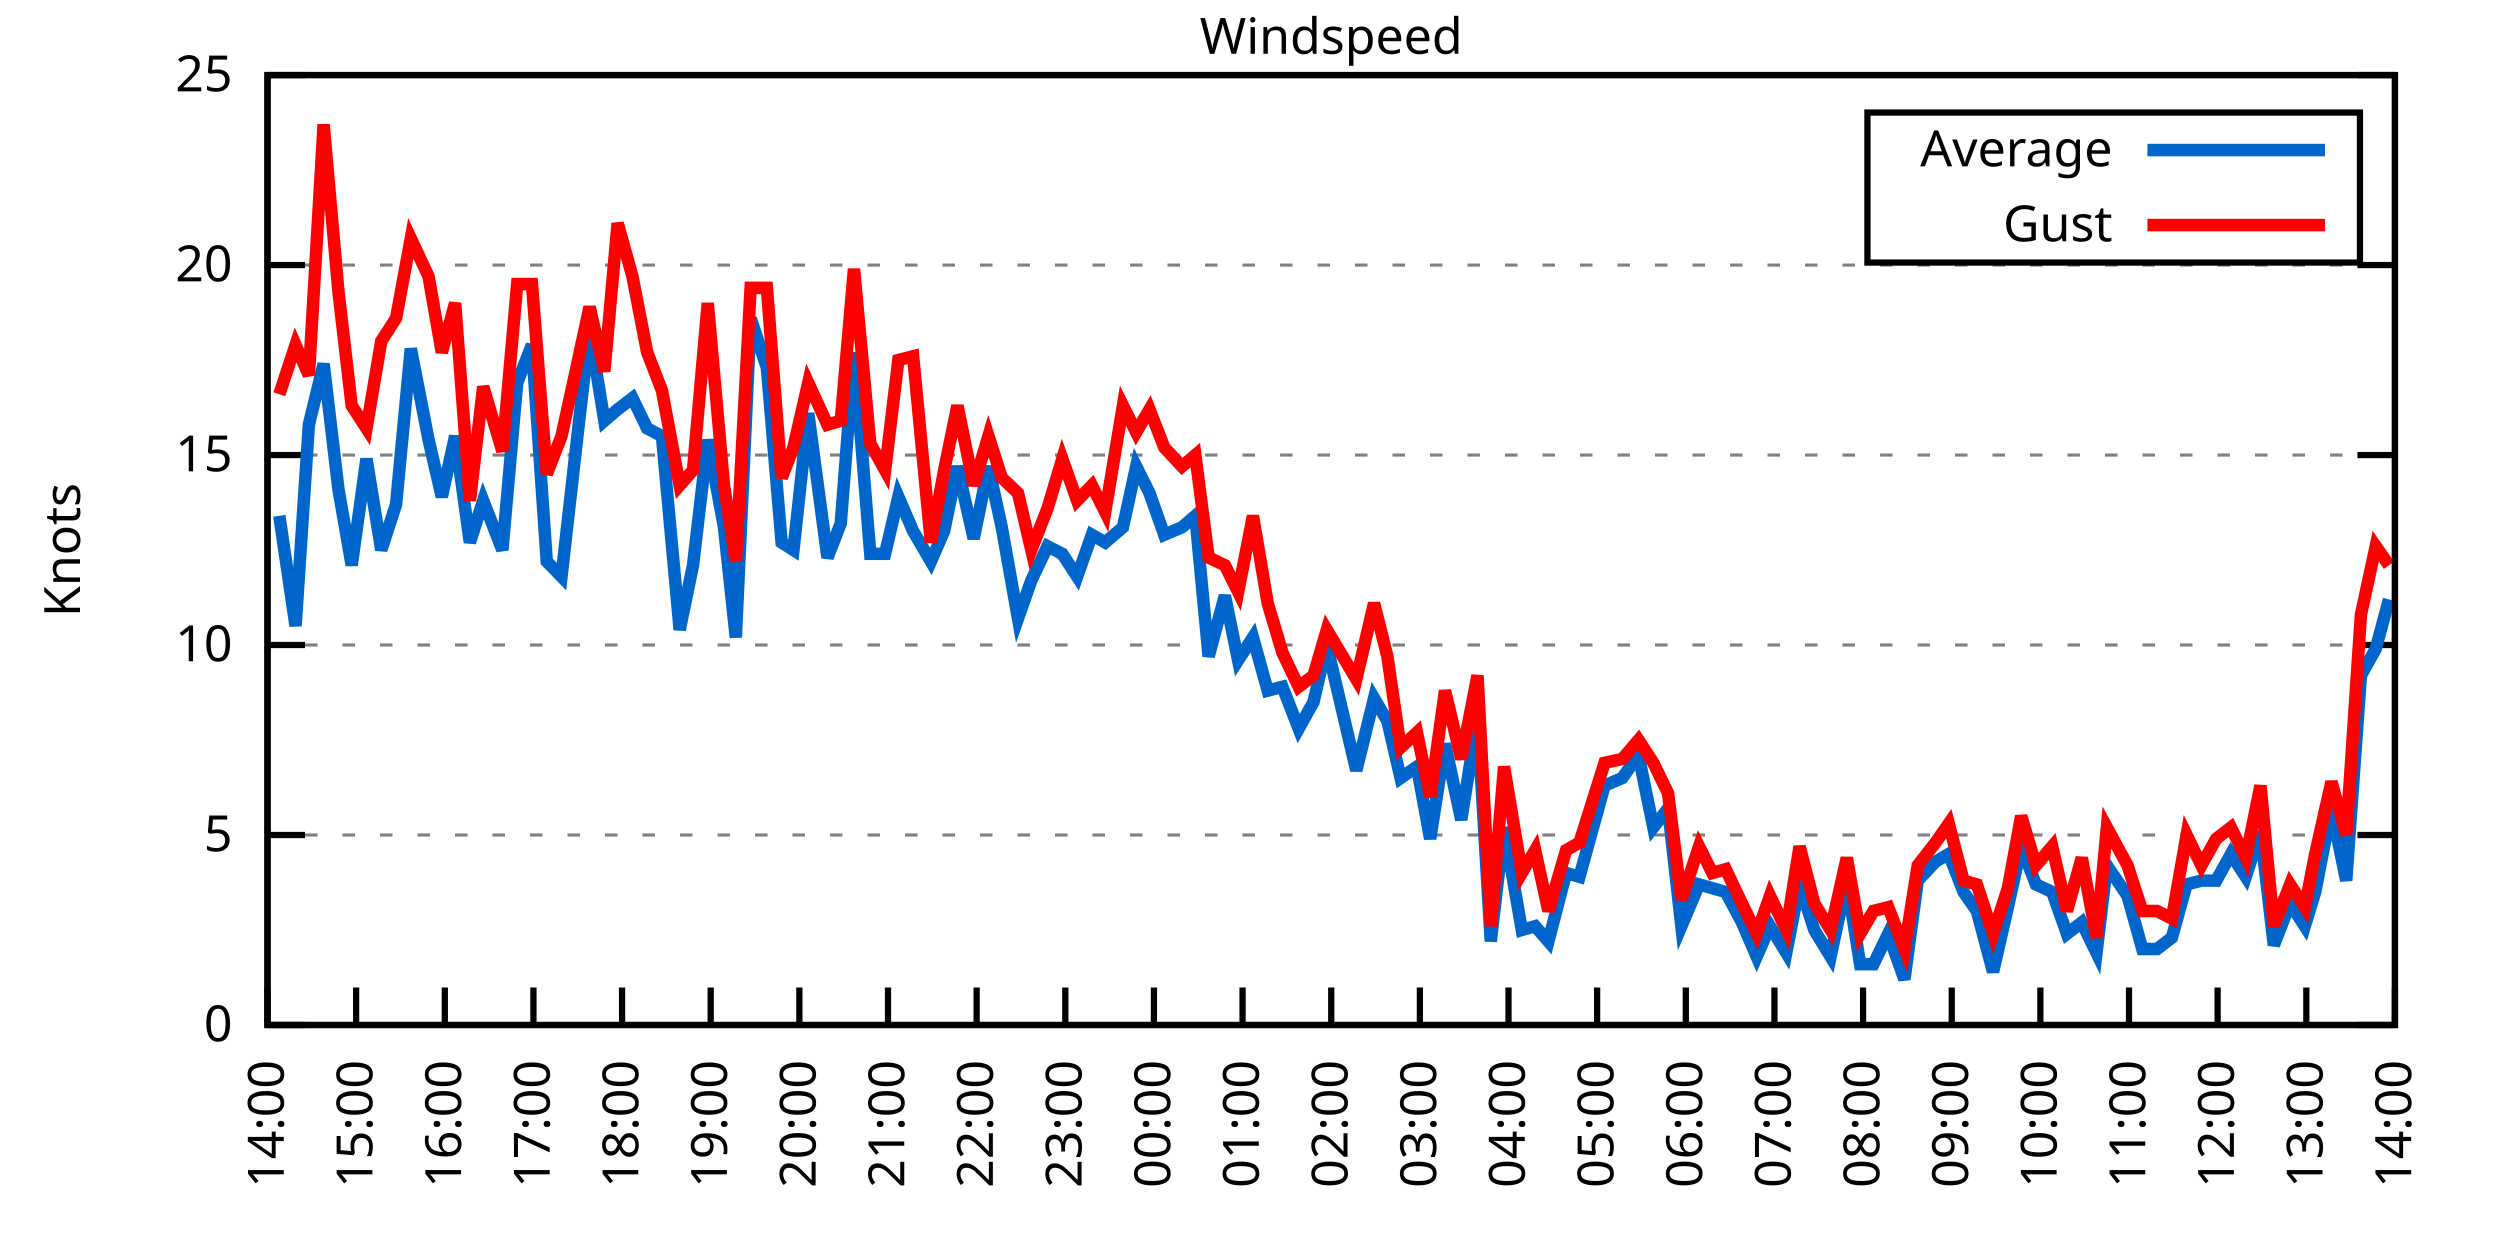
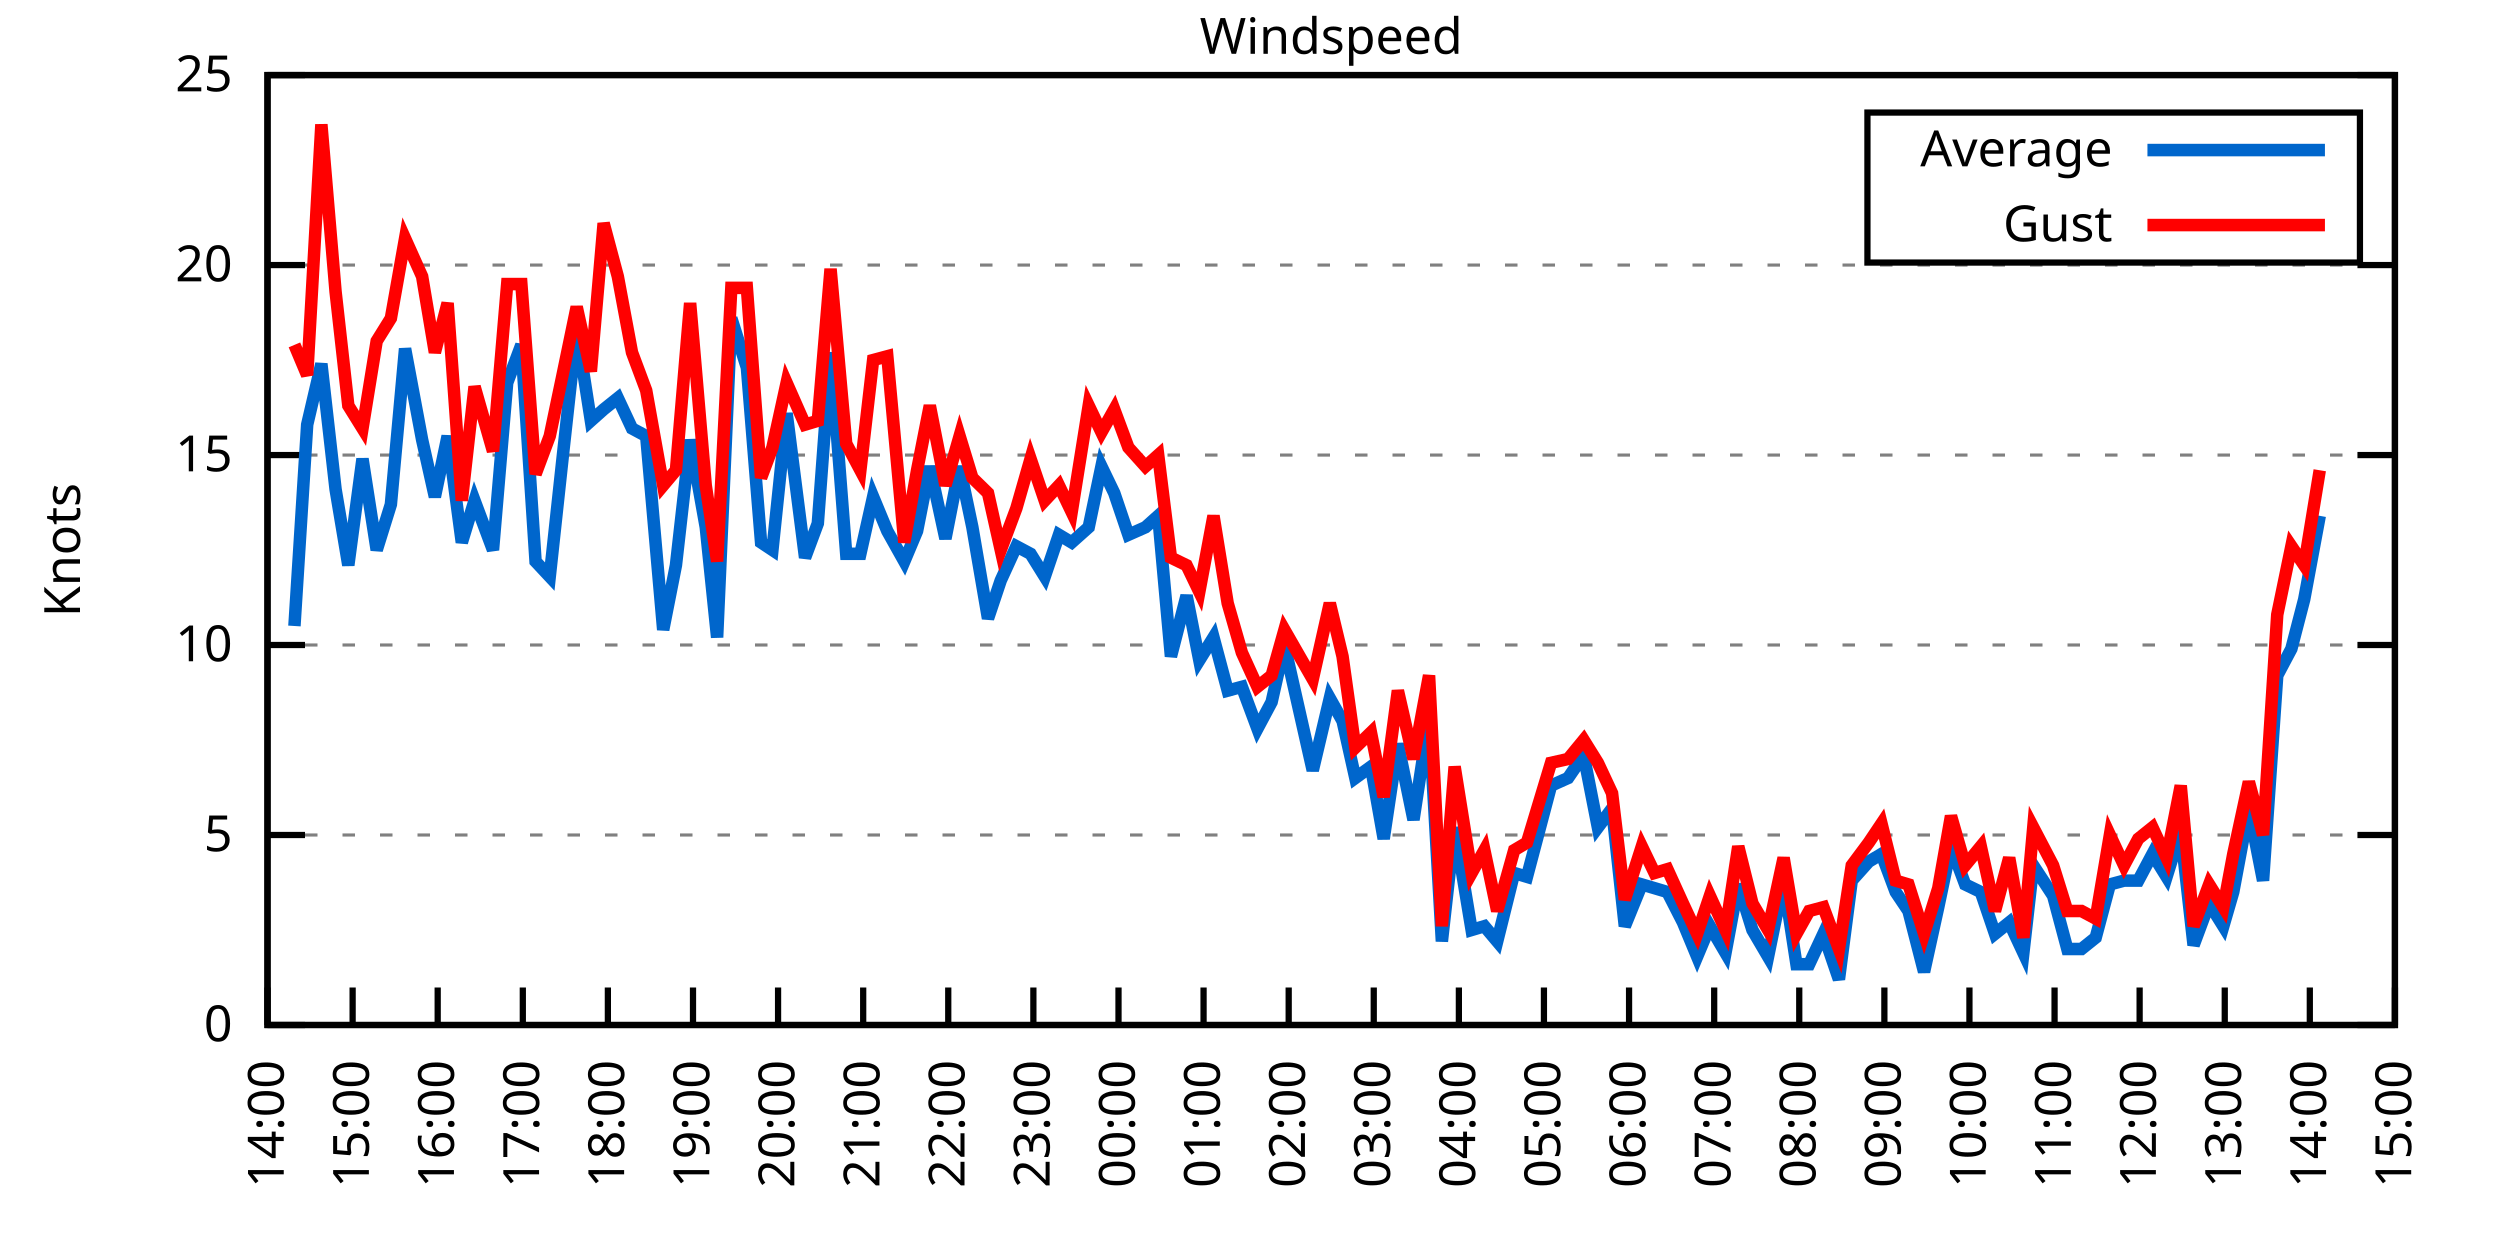
<svg xmlns="http://www.w3.org/2000/svg" xmlns:xlink="http://www.w3.org/1999/xlink" width="400" height="200" viewBox="0 0 400 200">
  <g id="gnuplot_canvas">
    <rect x="0" y="0" width="400" height="200" fill="none" />
    <defs>
      <circle id="gpDot" r="0.5" stroke-width="0.5" stroke="currentColor" />
      <path id="gpPt0" stroke-width="0.333" stroke="currentColor" d="M-1,0 h2 M0,-1 v2" />
      <path id="gpPt1" stroke-width="0.333" stroke="currentColor" d="M-1,-1 L1,1 M1,-1 L-1,1" />
      <path id="gpPt2" stroke-width="0.333" stroke="currentColor" d="M-1,0 L1,0 M0,-1 L0,1 M-1,-1 L1,1 M-1,1 L1,-1" />
      <rect id="gpPt3" stroke-width="0.333" stroke="currentColor" x="-1" y="-1" width="2" height="2" />
      <rect id="gpPt4" stroke-width="0.333" stroke="currentColor" fill="currentColor" x="-1" y="-1" width="2" height="2" />
      <circle id="gpPt5" stroke-width="0.333" stroke="currentColor" cx="0" cy="0" r="1" />
      <use xlink:href="#gpPt5" id="gpPt6" fill="currentColor" stroke="none" />
      <path id="gpPt7" stroke-width="0.333" stroke="currentColor" d="M0,-1.33 L-1.33,0.67 L1.33,0.67 z" />
      <use xlink:href="#gpPt7" id="gpPt8" fill="currentColor" stroke="none" />
      <use xlink:href="#gpPt7" id="gpPt9" stroke="currentColor" transform="rotate(180)" />
      <use xlink:href="#gpPt9" id="gpPt10" fill="currentColor" stroke="none" />
      <use xlink:href="#gpPt3" id="gpPt11" stroke="currentColor" transform="rotate(45)" />
      <use xlink:href="#gpPt11" id="gpPt12" fill="currentColor" stroke="none" />
      <path id="gpPt13" stroke-width="0.333" stroke="currentColor" d="M0,1.330 L1.265,0.411 L0.782,-1.067 L-0.782,-1.076 L-1.265,0.411 z" />
      <use xlink:href="#gpPt13" id="gpPt14" fill="currentColor" stroke="none" />
      <filter id="textbox" filterUnits="objectBoundingBox" x="0" y="0" height="1" width="1">
        <feFlood flood-color="white" flood-opacity="1" result="bgnd" />
        <feComposite in="SourceGraphic" in2="bgnd" operator="atop" />
      </filter>
      <filter id="greybox" filterUnits="objectBoundingBox" x="0" y="0" height="1" width="1">
        <feFlood flood-color="lightgrey" flood-opacity="1" result="grey" />
        <feComposite in="SourceGraphic" in2="grey" operator="atop" />
      </filter>
    </defs>
    <g fill="none" color="white" stroke="currentColor" stroke-width="1.00" stroke-linecap="butt" stroke-linejoin="miter">
</g>
    <g fill="none" color="black" stroke="currentColor" stroke-width="1.00" stroke-linecap="butt" stroke-linejoin="miter">
      <g stroke="none" shape-rendering="crispEdges">
        <polygon fill="rgb(255, 255, 255)" points="42.80,164.00 383.18,164.00 383.18,12.02 42.80,12.02 " />
      </g>
    </g>
    <g fill="none" color="black" stroke="currentColor" stroke-width="1.00" stroke-linecap="butt" stroke-linejoin="miter">
</g>
    <g fill="none" color="black" stroke="black" stroke-width="0.50" stroke-linecap="butt" stroke-linejoin="miter">
</g>
    <g fill="none" color="gray" stroke="currentColor" stroke-width="0.50" stroke-linecap="butt" stroke-linejoin="miter">
      <path stroke="gray" stroke-dasharray="2,4" class="gridline" d="M42.80,164.00 L383.19,164.00  " />
    </g>
    <g fill="none" color="gray" stroke="gray" stroke-width="1.00" stroke-linecap="butt" stroke-linejoin="miter">
</g>
    <g fill="none" color="black" stroke="currentColor" stroke-width="1.00" stroke-linecap="butt" stroke-linejoin="miter">
      <path stroke="black" d="M42.80,164.00 L48.80,164.00 M383.19,164.00 L377.19,164.00  " />
      <g transform="translate(37.20,166.60)" stroke="none" fill="black" font-family="Sans" font-size="8.00" text-anchor="end">
        <text>
          <tspan font-family="Sans"> 0</tspan>
        </text>
      </g>
    </g>
    <g fill="none" color="black" stroke="currentColor" stroke-width="1.00" stroke-linecap="butt" stroke-linejoin="miter">
</g>
    <g fill="none" color="black" stroke="black" stroke-width="0.50" stroke-linecap="butt" stroke-linejoin="miter">
</g>
    <g fill="none" color="gray" stroke="currentColor" stroke-width="0.50" stroke-linecap="butt" stroke-linejoin="miter">
      <path stroke="gray" stroke-dasharray="2,4" class="gridline" d="M42.80,133.60 L383.19,133.60  " />
    </g>
    <g fill="none" color="gray" stroke="gray" stroke-width="1.00" stroke-linecap="butt" stroke-linejoin="miter">
</g>
    <g fill="none" color="black" stroke="currentColor" stroke-width="1.00" stroke-linecap="butt" stroke-linejoin="miter">
      <path stroke="black" d="M42.80,133.60 L48.80,133.60 M383.19,133.60 L377.19,133.60  " />
      <g transform="translate(37.20,136.20)" stroke="none" fill="black" font-family="Sans" font-size="8.00" text-anchor="end">
        <text>
          <tspan font-family="Sans"> 5</tspan>
        </text>
      </g>
    </g>
    <g fill="none" color="black" stroke="currentColor" stroke-width="1.00" stroke-linecap="butt" stroke-linejoin="miter">
</g>
    <g fill="none" color="black" stroke="black" stroke-width="0.50" stroke-linecap="butt" stroke-linejoin="miter">
</g>
    <g fill="none" color="gray" stroke="currentColor" stroke-width="0.50" stroke-linecap="butt" stroke-linejoin="miter">
      <path stroke="gray" stroke-dasharray="2,4" class="gridline" d="M42.80,103.20 L383.19,103.20  " />
    </g>
    <g fill="none" color="gray" stroke="gray" stroke-width="1.00" stroke-linecap="butt" stroke-linejoin="miter">
</g>
    <g fill="none" color="black" stroke="currentColor" stroke-width="1.00" stroke-linecap="butt" stroke-linejoin="miter">
      <path stroke="black" d="M42.80,103.20 L48.80,103.20 M383.19,103.20 L377.19,103.20  " />
      <g transform="translate(37.20,105.80)" stroke="none" fill="black" font-family="Sans" font-size="8.00" text-anchor="end">
        <text>
          <tspan font-family="Sans"> 10</tspan>
        </text>
      </g>
    </g>
    <g fill="none" color="black" stroke="currentColor" stroke-width="1.00" stroke-linecap="butt" stroke-linejoin="miter">
</g>
    <g fill="none" color="black" stroke="black" stroke-width="0.50" stroke-linecap="butt" stroke-linejoin="miter">
</g>
    <g fill="none" color="gray" stroke="currentColor" stroke-width="0.50" stroke-linecap="butt" stroke-linejoin="miter">
      <path stroke="gray" stroke-dasharray="2,4" class="gridline" d="M42.80,72.81 L383.19,72.81  " />
    </g>
    <g fill="none" color="gray" stroke="gray" stroke-width="1.00" stroke-linecap="butt" stroke-linejoin="miter">
</g>
    <g fill="none" color="black" stroke="currentColor" stroke-width="1.00" stroke-linecap="butt" stroke-linejoin="miter">
      <path stroke="black" d="M42.80,72.81 L48.80,72.81 M383.19,72.81 L377.19,72.81  " />
      <g transform="translate(37.20,75.41)" stroke="none" fill="black" font-family="Sans" font-size="8.00" text-anchor="end">
        <text>
          <tspan font-family="Sans"> 15</tspan>
        </text>
      </g>
    </g>
    <g fill="none" color="black" stroke="currentColor" stroke-width="1.00" stroke-linecap="butt" stroke-linejoin="miter">
</g>
    <g fill="none" color="black" stroke="black" stroke-width="0.50" stroke-linecap="butt" stroke-linejoin="miter">
</g>
    <g fill="none" color="gray" stroke="currentColor" stroke-width="0.50" stroke-linecap="butt" stroke-linejoin="miter">
      <path stroke="gray" stroke-dasharray="2,4" class="gridline" d="M42.80,42.41 L383.19,42.41  " />
    </g>
    <g fill="none" color="gray" stroke="gray" stroke-width="1.00" stroke-linecap="butt" stroke-linejoin="miter">
</g>
    <g fill="none" color="black" stroke="currentColor" stroke-width="1.00" stroke-linecap="butt" stroke-linejoin="miter">
      <path stroke="black" d="M42.80,42.41 L48.80,42.41 M383.19,42.41 L377.19,42.41  " />
      <g transform="translate(37.20,45.01)" stroke="none" fill="black" font-family="Sans" font-size="8.00" text-anchor="end">
        <text>
          <tspan font-family="Sans"> 20</tspan>
        </text>
      </g>
    </g>
    <g fill="none" color="black" stroke="currentColor" stroke-width="1.00" stroke-linecap="butt" stroke-linejoin="miter">
</g>
    <g fill="none" color="black" stroke="black" stroke-width="0.50" stroke-linecap="butt" stroke-linejoin="miter">
</g>
    <g fill="none" color="gray" stroke="currentColor" stroke-width="0.50" stroke-linecap="butt" stroke-linejoin="miter">
      <path stroke="gray" stroke-dasharray="2,4" class="gridline" d="M42.80,12.01 L383.19,12.01  " />
    </g>
    <g fill="none" color="gray" stroke="gray" stroke-width="1.00" stroke-linecap="butt" stroke-linejoin="miter">
</g>
    <g fill="none" color="black" stroke="currentColor" stroke-width="1.00" stroke-linecap="butt" stroke-linejoin="miter">
      <path stroke="black" d="M42.80,12.01 L48.80,12.01 M383.19,12.01 L377.19,12.01  " />
      <g transform="translate(37.20,14.61)" stroke="none" fill="black" font-family="Sans" font-size="8.00" text-anchor="end">
        <text>
          <tspan font-family="Sans"> 25</tspan>
        </text>
      </g>
    </g>
    <g fill="none" color="black" stroke="currentColor" stroke-width="1.00" stroke-linecap="butt" stroke-linejoin="miter">
      <path stroke="black" d="M42.80,164.00 L42.80,158.00  " />
      <g transform="translate(45.40,169.60) rotate(270.00)" stroke="none" fill="black" font-family="Sans" font-size="8.00" text-anchor="end">
        <text>
          <tspan font-family="Sans">14:00</tspan>
        </text>
      </g>
    </g>
    <g fill="none" color="black" stroke="currentColor" stroke-width="1.00" stroke-linecap="butt" stroke-linejoin="miter">
-       <path stroke="black" d="M56.98,164.00 L56.98,158.00  " />
-       <g transform="translate(59.58,169.60) rotate(270.00)" stroke="none" fill="black" font-family="Sans" font-size="8.00" text-anchor="end">
+       <path stroke="black" d="M56.42,164.00 L56.42,158.00  " />
+       <g transform="translate(59.02,169.60) rotate(270.00)" stroke="none" fill="black" font-family="Sans" font-size="8.00" text-anchor="end">
        <text>
          <tspan font-family="Sans">15:00</tspan>
        </text>
      </g>
    </g>
    <g fill="none" color="black" stroke="currentColor" stroke-width="1.00" stroke-linecap="butt" stroke-linejoin="miter">
-       <path stroke="black" d="M71.17,164.00 L71.17,158.00  " />
-       <g transform="translate(73.77,169.60) rotate(270.00)" stroke="none" fill="black" font-family="Sans" font-size="8.00" text-anchor="end">
+       <path stroke="black" d="M70.03,164.00 L70.03,158.00  " />
+       <g transform="translate(72.63,169.60) rotate(270.00)" stroke="none" fill="black" font-family="Sans" font-size="8.00" text-anchor="end">
        <text>
          <tspan font-family="Sans">16:00</tspan>
        </text>
      </g>
    </g>
    <g fill="none" color="black" stroke="currentColor" stroke-width="1.00" stroke-linecap="butt" stroke-linejoin="miter">
-       <path stroke="black" d="M85.35,164.00 L85.35,158.00  " />
-       <g transform="translate(87.95,169.60) rotate(270.00)" stroke="none" fill="black" font-family="Sans" font-size="8.00" text-anchor="end">
+       <path stroke="black" d="M83.65,164.00 L83.65,158.00  " />
+       <g transform="translate(86.25,169.60) rotate(270.00)" stroke="none" fill="black" font-family="Sans" font-size="8.00" text-anchor="end">
        <text>
          <tspan font-family="Sans">17:00</tspan>
        </text>
      </g>
    </g>
    <g fill="none" color="black" stroke="currentColor" stroke-width="1.00" stroke-linecap="butt" stroke-linejoin="miter">
-       <path stroke="black" d="M99.53,164.00 L99.53,158.00  " />
-       <g transform="translate(102.13,169.60) rotate(270.00)" stroke="none" fill="black" font-family="Sans" font-size="8.00" text-anchor="end">
+       <path stroke="black" d="M97.26,164.00 L97.26,158.00  " />
+       <g transform="translate(99.86,169.60) rotate(270.00)" stroke="none" fill="black" font-family="Sans" font-size="8.00" text-anchor="end">
        <text>
          <tspan font-family="Sans">18:00</tspan>
        </text>
      </g>
    </g>
    <g fill="none" color="black" stroke="currentColor" stroke-width="1.00" stroke-linecap="butt" stroke-linejoin="miter">
-       <path stroke="black" d="M113.71,164.00 L113.71,158.00  " />
-       <g transform="translate(116.31,169.60) rotate(270.00)" stroke="none" fill="black" font-family="Sans" font-size="8.00" text-anchor="end">
+       <path stroke="black" d="M110.88,164.00 L110.88,158.00  " />
+       <g transform="translate(113.48,169.60) rotate(270.00)" stroke="none" fill="black" font-family="Sans" font-size="8.00" text-anchor="end">
        <text>
          <tspan font-family="Sans">19:00</tspan>
        </text>
      </g>
    </g>
    <g fill="none" color="black" stroke="currentColor" stroke-width="1.00" stroke-linecap="butt" stroke-linejoin="miter">
-       <path stroke="black" d="M127.90,164.00 L127.90,158.00  " />
-       <g transform="translate(130.50,169.60) rotate(270.00)" stroke="none" fill="black" font-family="Sans" font-size="8.00" text-anchor="end">
+       <path stroke="black" d="M124.49,164.00 L124.49,158.00  " />
+       <g transform="translate(127.09,169.60) rotate(270.00)" stroke="none" fill="black" font-family="Sans" font-size="8.00" text-anchor="end">
        <text>
          <tspan font-family="Sans">20:00</tspan>
        </text>
      </g>
    </g>
    <g fill="none" color="black" stroke="currentColor" stroke-width="1.00" stroke-linecap="butt" stroke-linejoin="miter">
-       <path stroke="black" d="M142.08,164.00 L142.08,158.00  " />
-       <g transform="translate(144.68,169.60) rotate(270.00)" stroke="none" fill="black" font-family="Sans" font-size="8.00" text-anchor="end">
+       <path stroke="black" d="M138.11,164.00 L138.11,158.00  " />
+       <g transform="translate(140.71,169.60) rotate(270.00)" stroke="none" fill="black" font-family="Sans" font-size="8.00" text-anchor="end">
        <text>
          <tspan font-family="Sans">21:00</tspan>
        </text>
      </g>
    </g>
    <g fill="none" color="black" stroke="currentColor" stroke-width="1.00" stroke-linecap="butt" stroke-linejoin="miter">
-       <path stroke="black" d="M156.26,164.00 L156.26,158.00  " />
-       <g transform="translate(158.86,169.60) rotate(270.00)" stroke="none" fill="black" font-family="Sans" font-size="8.00" text-anchor="end">
+       <path stroke="black" d="M151.72,164.00 L151.72,158.00  " />
+       <g transform="translate(154.32,169.60) rotate(270.00)" stroke="none" fill="black" font-family="Sans" font-size="8.00" text-anchor="end">
        <text>
          <tspan font-family="Sans">22:00</tspan>
        </text>
      </g>
    </g>
    <g fill="none" color="black" stroke="currentColor" stroke-width="1.00" stroke-linecap="butt" stroke-linejoin="miter">
-       <path stroke="black" d="M170.45,164.00 L170.45,158.00  " />
-       <g transform="translate(173.05,169.60) rotate(270.00)" stroke="none" fill="black" font-family="Sans" font-size="8.00" text-anchor="end">
+       <path stroke="black" d="M165.34,164.00 L165.34,158.00  " />
+       <g transform="translate(167.94,169.60) rotate(270.00)" stroke="none" fill="black" font-family="Sans" font-size="8.00" text-anchor="end">
        <text>
          <tspan font-family="Sans">23:00</tspan>
        </text>
      </g>
    </g>
    <g fill="none" color="black" stroke="currentColor" stroke-width="1.00" stroke-linecap="butt" stroke-linejoin="miter">
-       <path stroke="black" d="M184.63,164.00 L184.63,158.00  " />
-       <g transform="translate(187.23,169.60) rotate(270.00)" stroke="none" fill="black" font-family="Sans" font-size="8.00" text-anchor="end">
+       <path stroke="black" d="M178.96,164.00 L178.96,158.00  " />
+       <g transform="translate(181.56,169.60) rotate(270.00)" stroke="none" fill="black" font-family="Sans" font-size="8.00" text-anchor="end">
        <text>
          <tspan font-family="Sans">00:00</tspan>
        </text>
      </g>
    </g>
    <g fill="none" color="black" stroke="currentColor" stroke-width="1.00" stroke-linecap="butt" stroke-linejoin="miter">
-       <path stroke="black" d="M198.81,164.00 L198.81,158.00  " />
-       <g transform="translate(201.41,169.60) rotate(270.00)" stroke="none" fill="black" font-family="Sans" font-size="8.00" text-anchor="end">
+       <path stroke="black" d="M192.57,164.00 L192.57,158.00  " />
+       <g transform="translate(195.17,169.60) rotate(270.00)" stroke="none" fill="black" font-family="Sans" font-size="8.00" text-anchor="end">
        <text>
          <tspan font-family="Sans">01:00</tspan>
        </text>
      </g>
    </g>
    <g fill="none" color="black" stroke="currentColor" stroke-width="1.00" stroke-linecap="butt" stroke-linejoin="miter">
-       <path stroke="black" d="M213.00,164.00 L213.00,158.00  " />
-       <g transform="translate(215.60,169.60) rotate(270.00)" stroke="none" fill="black" font-family="Sans" font-size="8.00" text-anchor="end">
+       <path stroke="black" d="M206.19,164.00 L206.19,158.00  " />
+       <g transform="translate(208.79,169.60) rotate(270.00)" stroke="none" fill="black" font-family="Sans" font-size="8.00" text-anchor="end">
        <text>
          <tspan font-family="Sans">02:00</tspan>
        </text>
      </g>
    </g>
    <g fill="none" color="black" stroke="currentColor" stroke-width="1.00" stroke-linecap="butt" stroke-linejoin="miter">
-       <path stroke="black" d="M227.18,164.00 L227.18,158.00  " />
-       <g transform="translate(229.78,169.60) rotate(270.00)" stroke="none" fill="black" font-family="Sans" font-size="8.00" text-anchor="end">
+       <path stroke="black" d="M219.80,164.00 L219.80,158.00  " />
+       <g transform="translate(222.40,169.60) rotate(270.00)" stroke="none" fill="black" font-family="Sans" font-size="8.00" text-anchor="end">
        <text>
          <tspan font-family="Sans">03:00</tspan>
        </text>
      </g>
    </g>
    <g fill="none" color="black" stroke="currentColor" stroke-width="1.00" stroke-linecap="butt" stroke-linejoin="miter">
-       <path stroke="black" d="M241.36,164.00 L241.36,158.00  " />
-       <g transform="translate(243.96,169.60) rotate(270.00)" stroke="none" fill="black" font-family="Sans" font-size="8.00" text-anchor="end">
+       <path stroke="black" d="M233.42,164.00 L233.42,158.00  " />
+       <g transform="translate(236.02,169.60) rotate(270.00)" stroke="none" fill="black" font-family="Sans" font-size="8.00" text-anchor="end">
        <text>
          <tspan font-family="Sans">04:00</tspan>
        </text>
      </g>
    </g>
    <g fill="none" color="black" stroke="currentColor" stroke-width="1.00" stroke-linecap="butt" stroke-linejoin="miter">
-       <path stroke="black" d="M255.54,164.00 L255.54,158.00  " />
-       <g transform="translate(258.14,169.60) rotate(270.00)" stroke="none" fill="black" font-family="Sans" font-size="8.00" text-anchor="end">
+       <path stroke="black" d="M247.03,164.00 L247.03,158.00  " />
+       <g transform="translate(249.63,169.60) rotate(270.00)" stroke="none" fill="black" font-family="Sans" font-size="8.00" text-anchor="end">
        <text>
          <tspan font-family="Sans">05:00</tspan>
        </text>
      </g>
    </g>
    <g fill="none" color="black" stroke="currentColor" stroke-width="1.00" stroke-linecap="butt" stroke-linejoin="miter">
-       <path stroke="black" d="M269.73,164.00 L269.73,158.00  " />
-       <g transform="translate(272.33,169.60) rotate(270.00)" stroke="none" fill="black" font-family="Sans" font-size="8.00" text-anchor="end">
+       <path stroke="black" d="M260.65,164.00 L260.65,158.00  " />
+       <g transform="translate(263.25,169.60) rotate(270.00)" stroke="none" fill="black" font-family="Sans" font-size="8.00" text-anchor="end">
        <text>
          <tspan font-family="Sans">06:00</tspan>
        </text>
      </g>
    </g>
    <g fill="none" color="black" stroke="currentColor" stroke-width="1.00" stroke-linecap="butt" stroke-linejoin="miter">
-       <path stroke="black" d="M283.91,164.00 L283.91,158.00  " />
-       <g transform="translate(286.51,169.60) rotate(270.00)" stroke="none" fill="black" font-family="Sans" font-size="8.00" text-anchor="end">
+       <path stroke="black" d="M274.27,164.00 L274.27,158.00  " />
+       <g transform="translate(276.87,169.60) rotate(270.00)" stroke="none" fill="black" font-family="Sans" font-size="8.00" text-anchor="end">
        <text>
          <tspan font-family="Sans">07:00</tspan>
        </text>
      </g>
    </g>
    <g fill="none" color="black" stroke="currentColor" stroke-width="1.00" stroke-linecap="butt" stroke-linejoin="miter">
-       <path stroke="black" d="M298.09,164.00 L298.09,158.00  " />
-       <g transform="translate(300.69,169.60) rotate(270.00)" stroke="none" fill="black" font-family="Sans" font-size="8.00" text-anchor="end">
+       <path stroke="black" d="M287.88,164.00 L287.88,158.00  " />
+       <g transform="translate(290.48,169.60) rotate(270.00)" stroke="none" fill="black" font-family="Sans" font-size="8.00" text-anchor="end">
        <text>
          <tspan font-family="Sans">08:00</tspan>
        </text>
      </g>
    </g>
    <g fill="none" color="black" stroke="currentColor" stroke-width="1.00" stroke-linecap="butt" stroke-linejoin="miter">
-       <path stroke="black" d="M312.28,164.00 L312.28,158.00  " />
-       <g transform="translate(314.88,169.60) rotate(270.00)" stroke="none" fill="black" font-family="Sans" font-size="8.00" text-anchor="end">
+       <path stroke="black" d="M301.50,164.00 L301.50,158.00  " />
+       <g transform="translate(304.10,169.60) rotate(270.00)" stroke="none" fill="black" font-family="Sans" font-size="8.00" text-anchor="end">
        <text>
          <tspan font-family="Sans">09:00</tspan>
        </text>
      </g>
    </g>
    <g fill="none" color="black" stroke="currentColor" stroke-width="1.00" stroke-linecap="butt" stroke-linejoin="miter">
-       <path stroke="black" d="M326.46,164.00 L326.46,158.00  " />
-       <g transform="translate(329.06,169.60) rotate(270.00)" stroke="none" fill="black" font-family="Sans" font-size="8.00" text-anchor="end">
+       <path stroke="black" d="M315.11,164.00 L315.11,158.00  " />
+       <g transform="translate(317.71,169.60) rotate(270.00)" stroke="none" fill="black" font-family="Sans" font-size="8.00" text-anchor="end">
        <text>
          <tspan font-family="Sans">10:00</tspan>
        </text>
      </g>
    </g>
    <g fill="none" color="black" stroke="currentColor" stroke-width="1.00" stroke-linecap="butt" stroke-linejoin="miter">
-       <path stroke="black" d="M340.64,164.00 L340.64,158.00  " />
-       <g transform="translate(343.24,169.60) rotate(270.00)" stroke="none" fill="black" font-family="Sans" font-size="8.00" text-anchor="end">
+       <path stroke="black" d="M328.73,164.00 L328.73,158.00  " />
+       <g transform="translate(331.33,169.60) rotate(270.00)" stroke="none" fill="black" font-family="Sans" font-size="8.00" text-anchor="end">
        <text>
          <tspan font-family="Sans">11:00</tspan>
        </text>
      </g>
    </g>
    <g fill="none" color="black" stroke="currentColor" stroke-width="1.00" stroke-linecap="butt" stroke-linejoin="miter">
-       <path stroke="black" d="M354.82,164.00 L354.82,158.00  " />
-       <g transform="translate(357.42,169.60) rotate(270.00)" stroke="none" fill="black" font-family="Sans" font-size="8.00" text-anchor="end">
+       <path stroke="black" d="M342.34,164.00 L342.34,158.00  " />
+       <g transform="translate(344.94,169.60) rotate(270.00)" stroke="none" fill="black" font-family="Sans" font-size="8.00" text-anchor="end">
        <text>
          <tspan font-family="Sans">12:00</tspan>
        </text>
      </g>
    </g>
    <g fill="none" color="black" stroke="currentColor" stroke-width="1.00" stroke-linecap="butt" stroke-linejoin="miter">
-       <path stroke="black" d="M369.01,164.00 L369.01,158.00  " />
-       <g transform="translate(371.61,169.60) rotate(270.00)" stroke="none" fill="black" font-family="Sans" font-size="8.00" text-anchor="end">
+       <path stroke="black" d="M355.96,164.00 L355.96,158.00  " />
+       <g transform="translate(358.56,169.60) rotate(270.00)" stroke="none" fill="black" font-family="Sans" font-size="8.00" text-anchor="end">
        <text>
          <tspan font-family="Sans">13:00</tspan>
+         </text>
+       </g>
+     </g>
+     <g fill="none" color="black" stroke="currentColor" stroke-width="1.00" stroke-linecap="butt" stroke-linejoin="miter">
+       <path stroke="black" d="M369.57,164.00 L369.57,158.00  " />
+       <g transform="translate(372.17,169.60) rotate(270.00)" stroke="none" fill="black" font-family="Sans" font-size="8.00" text-anchor="end">
+         <text>
+           <tspan font-family="Sans">14:00</tspan>
        </text>
      </g>
    </g>
    <g fill="none" color="black" stroke="currentColor" stroke-width="1.00" stroke-linecap="butt" stroke-linejoin="miter">
      <path stroke="black" d="M383.19,164.00 L383.19,158.00  " />
      <g transform="translate(385.79,169.60) rotate(270.00)" stroke="none" fill="black" font-family="Sans" font-size="8.00" text-anchor="end">
        <text>
-           <tspan font-family="Sans">14:00</tspan>
+           <tspan font-family="Sans">15:00</tspan>
        </text>
      </g>
    </g>
    <g fill="none" color="black" stroke="currentColor" stroke-width="1.00" stroke-linecap="butt" stroke-linejoin="miter">
</g>
    <g fill="none" color="black" stroke="currentColor" stroke-width="1.00" stroke-linecap="butt" stroke-linejoin="miter">
      <path stroke="black" d="M42.80,12.01 L42.80,164.00 L383.19,164.00 L383.19,12.01 L42.80,12.01 Z  " />
    </g>
    <g fill="none" color="black" stroke="currentColor" stroke-width="1.00" stroke-linecap="butt" stroke-linejoin="miter">
</g>
    <g fill="none" color="black" stroke="currentColor" stroke-width="1.00" stroke-linecap="butt" stroke-linejoin="miter">
      <path stroke="black" d="M298.79,42.01 L298.79,18.01 L377.59,18.01 L377.59,42.01 L298.79,42.01 Z  " />
    </g>
    <g id="Windspeed_plot_1">
      <g fill="none" color="white" stroke="black" stroke-width="2.00" stroke-linecap="butt" stroke-linejoin="miter">
</g>
      <g fill="none" color="black" stroke="currentColor" stroke-width="2.00" stroke-linecap="butt" stroke-linejoin="miter">
        <g transform="translate(337.99,26.61)" stroke="none" fill="black" font-family="Sans" font-size="8.00" text-anchor="end">
          <text>
            <tspan font-family="Sans">Average</tspan>
          </text>
        </g>
      </g>
      <g fill="none" color="black" stroke="currentColor" stroke-width="2.00" stroke-linecap="butt" stroke-linejoin="miter">
-         <path stroke="rgb(  0, 102, 204)" d="M343.59,24.01 L371.99,24.01 M44.69,82.53 L47.29,100.16 L49.42,67.94 L51.78,58.21 L54.15,78.28 L56.27,90.44   L58.64,73.41 L61.00,88.00 L63.37,80.71 L65.73,55.78 L68.57,70.37 L70.69,79.49 L72.82,69.77 L75.18,86.79   L77.31,80.10 L80.38,88.00 L82.75,61.25 L85.11,55.18 L87.48,89.83 L89.84,92.26 L91.97,73.41 L94.33,52.74   L96.70,67.33 L98.82,65.51 L101.19,63.69 L103.55,68.55 L105.91,69.77 L108.75,100.77 L110.88,90.44 L113.24,70.37   L115.84,84.36 L117.73,101.99 L120.10,50.92 L122.70,58.82 L125.06,86.79 L126.95,88.00 L129.32,66.12 L132.39,89.22   L134.52,83.75 L136.64,56.39 L139.24,88.61 L141.61,88.61 L143.74,79.49 L146.10,84.97 L148.94,89.83 L151.06,84.97   L153.19,74.63 L155.79,86.18 L158.15,74.63 L160.28,84.36 L162.88,98.95 L165.01,92.87 L167.61,87.40 L169.97,88.61   L172.34,92.26 L174.70,85.57 L176.83,86.79 L179.67,84.36 L181.79,74.63 L183.92,78.89 L186.28,85.57 L189.12,84.36   L191.25,82.53 L193.38,105.03 L195.98,95.30 L198.10,105.64 L200.47,101.99 L202.83,110.50 L205.19,109.89 L207.79,116.58   L210.16,112.32 L212.29,103.20 L217.01,123.27 L219.85,111.72 L221.98,115.36 L224.10,124.48 L226.71,122.66 L228.83,134.21   L231.20,119.01 L233.80,131.17 L236.40,114.76 L238.52,150.62 L240.65,132.39 L243.49,148.80 L245.62,148.19 L247.74,150.62   L250.58,139.68 L252.71,140.29 L256.73,125.70 L259.56,124.48 L262.16,120.83 L264.53,132.39 L266.89,129.35 L269.02,148.19   L271.85,141.51 L273.98,142.11 L276.11,142.72 L278.71,147.59 L281.07,153.06 L283.20,148.19 L285.80,152.45 L287.93,141.51   L290.29,148.80 L292.89,153.06 L295.49,140.90 L297.62,154.27 L299.75,154.27 L302.11,149.41 L304.71,156.70 L306.84,140.90   L309.68,137.86 L311.80,136.64 L314.17,142.72 L316.29,145.76 L318.89,155.49 L321.26,145.15 L323.39,135.43 L325.75,141.51   L328.35,142.72 L330.71,149.41 L333.08,147.59 L335.44,152.45 L337.10,138.47 L340.40,143.33 L342.77,151.84 L345.13,151.84   L347.50,150.02 L349.86,141.51 L352.22,140.90 L354.59,140.90 L356.95,136.64 L359.32,140.29 L361.68,132.99 L363.81,151.23   L366.41,144.55 L368.77,148.19 L370.43,142.72 L373.03,129.35 L375.39,140.90 L377.75,108.07 L380.12,103.81 L382.24,95.91    " />
+         <path stroke="rgb(  0, 102, 204)" d="M343.59,24.01 L371.99,24.01 M47.11,100.16 L49.15,67.94 L51.42,58.21 L53.69,78.28 L55.73,90.44 L58.00,73.41   L60.27,88.00 L62.54,80.71 L64.81,55.78 L67.54,70.37 L69.58,79.49 L71.62,69.77 L73.89,86.79 L75.93,80.10   L78.88,88.00 L81.15,61.25 L83.42,55.18 L85.69,89.83 L87.96,92.26 L90.00,73.41 L92.27,52.74 L94.54,67.33   L96.58,65.51 L98.85,63.69 L101.12,68.55 L103.39,69.77 L106.11,100.77 L108.15,90.44 L110.42,70.37 L112.92,84.36   L114.74,101.99 L117.01,50.92 L119.50,58.82 L121.77,86.79 L123.59,88.00 L125.86,66.12 L128.81,89.22 L130.85,83.75   L132.89,56.39 L135.39,88.61 L137.66,88.61 L139.70,79.49 L141.97,84.97 L144.69,89.83 L146.73,84.97 L148.77,74.63   L151.27,86.18 L153.54,74.63 L155.58,84.36 L158.08,98.95 L160.12,92.87 L162.62,87.40 L164.89,88.61 L167.16,92.26   L169.43,85.57 L171.47,86.79 L174.19,84.36 L176.23,74.63 L178.28,78.89 L180.54,85.57 L183.27,84.36 L185.31,82.53   L187.35,105.03 L189.85,95.30 L191.89,105.64 L194.16,101.99 L196.43,110.50 L198.70,109.89 L201.19,116.58 L203.46,112.32   L205.51,103.20 L210.04,123.27 L212.77,111.72 L214.81,115.36 L216.85,124.48 L219.35,122.66 L221.39,134.21 L223.66,119.01   L226.16,131.17 L228.65,114.76 L230.70,150.62 L232.74,132.39 L235.46,148.80 L237.50,148.19 L239.55,150.62 L242.27,139.68   L244.31,140.29 L248.17,125.70 L250.89,124.48 L253.39,120.83 L255.66,132.39 L257.93,129.35 L259.97,148.19 L262.69,141.51   L264.73,142.11 L266.78,142.72 L269.27,147.59 L271.54,153.06 L273.58,148.19 L276.08,152.45 L278.12,141.51 L280.39,148.80   L282.89,153.06 L285.38,140.90 L287.43,154.27 L289.47,154.27 L291.74,149.41 L294.23,156.70 L296.28,140.90 L299.00,137.86   L301.04,136.64 L303.31,142.72 L305.35,145.76 L307.85,155.49 L310.12,145.15 L312.16,135.43 L314.43,141.51 L316.93,142.72   L319.20,149.41 L321.47,147.59 L323.74,152.45 L325.32,138.47 L328.50,143.33 L330.77,151.84 L333.04,151.84 L335.31,150.02   L337.58,141.51 L339.85,140.90 L342.12,140.90 L344.39,136.64 L346.65,140.29 L348.92,132.99 L350.97,151.23 L353.46,144.55   L355.73,148.19 L357.32,142.72 L359.82,129.35 L362.09,140.90 L364.36,108.07 L366.62,103.81 L368.67,95.91 L371.16,82.53    " />
      </g>
    </g>
    <g id="Windspeed_plot_2">
      <g fill="none" color="black" stroke="currentColor" stroke-width="2.00" stroke-linecap="butt" stroke-linejoin="miter">
        <g transform="translate(337.99,38.61)" stroke="none" fill="black" font-family="Sans" font-size="8.00" text-anchor="end">
          <text>
            <tspan font-family="Sans">Gust</tspan>
          </text>
        </g>
      </g>
      <g fill="none" color="black" stroke="currentColor" stroke-width="2.00" stroke-linecap="butt" stroke-linejoin="miter">
-         <path stroke="rgb(255,   0,   0)" d="M343.59,36.01 L371.99,36.01 M44.69,63.08 L47.29,55.18 L49.42,60.04 L51.78,19.91 L54.15,46.66 L56.27,64.90   L58.64,68.55 L61.00,54.57 L63.37,50.92 L65.73,38.15 L68.57,44.23 L70.69,56.39 L72.82,48.49 L75.18,80.10   L77.31,61.86 L80.38,72.20 L82.75,45.45 L85.11,45.45 L87.48,75.85 L89.84,69.77 L91.97,60.04 L94.33,49.10   L96.70,59.43 L98.82,35.72 L101.19,44.23 L103.55,56.39 L105.91,62.47 L108.75,77.67 L110.88,75.24 L113.24,48.49   L115.84,77.67 L117.73,89.83 L120.10,46.06 L122.70,46.06 L125.06,76.45 L126.95,71.59 L129.32,61.25 L132.39,67.94   L134.52,67.33 L136.64,43.02 L139.24,70.98 L141.61,75.24 L143.74,57.61 L146.10,57.00 L148.94,86.79 L151.06,75.24   L153.19,64.90 L155.79,77.67 L158.15,69.77 L160.28,76.45 L162.88,78.89 L165.01,88.00 L167.61,81.32 L169.97,73.41   L172.34,80.10 L174.70,77.67 L176.83,81.93 L179.67,64.90 L181.79,69.16 L183.92,65.51 L186.28,71.59 L189.12,74.63   L191.25,72.81 L193.38,89.22 L195.98,90.44 L198.10,94.69 L200.47,82.53 L202.83,96.52 L205.19,104.42 L207.79,109.89   L210.16,108.07 L212.29,100.77 L217.01,108.68 L219.85,96.52 L221.98,105.03 L224.10,119.62 L226.71,117.19 L228.83,127.52   L231.20,110.50 L233.80,121.44 L236.40,108.07 L238.52,148.19 L240.65,122.66 L243.49,139.68 L245.62,136.03 L247.74,145.76   L250.58,136.03 L252.71,134.82 L256.73,122.05 L259.56,121.44 L262.16,118.40 L264.53,122.05 L266.89,126.91 L269.02,143.94   L271.85,135.43 L273.98,139.68 L276.11,139.07 L278.71,144.55 L281.07,149.41 L283.20,143.33 L285.80,148.80 L287.93,135.43   L290.29,144.55 L292.89,148.80 L295.49,137.25 L297.62,149.41 L299.75,145.76 L302.11,145.15 L304.71,151.84 L306.84,138.47   L309.68,134.82 L311.80,131.78 L314.17,140.90 L316.29,141.51 L318.89,149.41 L321.26,142.11 L323.39,130.56 L325.75,138.47   L328.35,135.43 L330.71,145.76 L333.08,137.25 L335.44,150.02 L337.10,132.39 L340.40,138.47 L342.77,145.76 L345.13,145.76   L347.50,146.98 L349.86,133.60 L352.22,138.47 L354.59,134.21 L356.95,132.39 L359.32,137.25 L361.68,125.70 L363.81,148.19   L366.41,141.51 L368.77,145.15 L370.43,136.64 L373.03,125.09 L375.39,133.60 L377.75,98.34 L380.12,87.40 L382.24,90.44    " />
+         <path stroke="rgb(255,   0,   0)" d="M343.59,36.01 L371.99,36.01 M47.11,55.18 L49.15,60.04 L51.42,19.91 L53.69,46.66 L55.73,64.90 L58.00,68.55   L60.27,54.57 L62.54,50.92 L64.81,38.15 L67.54,44.23 L69.58,56.39 L71.62,48.49 L73.89,80.10 L75.93,61.86   L78.88,72.20 L81.15,45.45 L83.42,45.45 L85.69,75.85 L87.96,69.77 L90.00,60.04 L92.27,49.10 L94.54,59.43   L96.58,35.72 L98.85,44.23 L101.12,56.39 L103.39,62.47 L106.11,77.67 L108.15,75.24 L110.42,48.49 L112.92,77.67   L114.74,89.83 L117.01,46.06 L119.50,46.06 L121.77,76.45 L123.59,71.59 L125.86,61.25 L128.81,67.94 L130.85,67.33   L132.89,43.02 L135.39,70.98 L137.66,75.24 L139.70,57.61 L141.97,57.00 L144.69,86.79 L146.73,75.24 L148.77,64.90   L151.27,77.67 L153.54,69.77 L155.58,76.45 L158.08,78.89 L160.12,88.00 L162.62,81.32 L164.89,73.41 L167.16,80.10   L169.43,77.67 L171.47,81.93 L174.19,64.90 L176.23,69.16 L178.28,65.51 L180.54,71.59 L183.27,74.63 L185.31,72.81   L187.35,89.22 L189.85,90.44 L191.89,94.69 L194.16,82.53 L196.43,96.52 L198.70,104.42 L201.19,109.89 L203.46,108.07   L205.51,100.77 L210.04,108.68 L212.77,96.52 L214.81,105.03 L216.85,119.62 L219.35,117.19 L221.39,127.52 L223.66,110.50   L226.16,121.44 L228.65,108.07 L230.70,148.19 L232.74,122.66 L235.46,139.68 L237.50,136.03 L239.55,145.76 L242.27,136.03   L244.31,134.82 L248.17,122.05 L250.89,121.44 L253.39,118.40 L255.66,122.05 L257.93,126.91 L259.97,143.94 L262.69,135.43   L264.73,139.68 L266.78,139.07 L269.27,144.55 L271.54,149.41 L273.58,143.33 L276.08,148.80 L278.12,135.43 L280.39,144.55   L282.89,148.80 L285.38,137.25 L287.43,149.41 L289.47,145.76 L291.74,145.15 L294.23,151.84 L296.28,138.47 L299.00,134.82   L301.04,131.78 L303.31,140.90 L305.35,141.51 L307.85,149.41 L310.12,142.11 L312.16,130.56 L314.43,138.47 L316.93,135.43   L319.20,145.76 L321.47,137.25 L323.74,150.02 L325.32,132.39 L328.50,138.47 L330.77,145.76 L333.04,145.76 L335.31,146.98   L337.58,133.60 L339.85,138.47 L342.12,134.21 L344.39,132.39 L346.65,137.25 L348.92,125.70 L350.97,148.19 L353.46,141.51   L355.73,145.15 L357.32,136.64 L359.82,125.09 L362.09,133.60 L364.36,98.34 L366.62,87.40 L368.67,90.44 L371.16,75.24    " />
      </g>
    </g>
    <g fill="none" color="black" stroke="currentColor" stroke-width="2.00" stroke-linecap="butt" stroke-linejoin="miter">
</g>
    <g fill="none" color="black" stroke="black" stroke-width="1.00" stroke-linecap="butt" stroke-linejoin="miter">
</g>
    <g fill="none" color="black" stroke="currentColor" stroke-width="1.00" stroke-linecap="butt" stroke-linejoin="miter">
      <path stroke="black" d="M42.80,12.01 L42.80,164.00 L383.19,164.00 L383.19,12.01 L42.80,12.01 Z  " />
      <g transform="translate(12.80,88.01) rotate(270.00)" stroke="none" fill="black" font-family="Sans" font-size="8.00" text-anchor="middle">
        <text>
          <tspan font-family="Sans">Knots</tspan>
        </text>
      </g>
    </g>
    <g fill="none" color="black" stroke="currentColor" stroke-width="1.00" stroke-linecap="butt" stroke-linejoin="miter">
</g>
    <g fill="none" color="black" stroke="currentColor" stroke-width="1.00" stroke-linecap="butt" stroke-linejoin="miter">
      <g transform="translate(212.99,8.61)" stroke="none" fill="black" font-family="Sans" font-size="8.00" text-anchor="middle">
        <text>
          <tspan font-family="Sans">Windspeed</tspan>
        </text>
      </g>
    </g>
    <g fill="none" color="black" stroke="currentColor" stroke-width="1.00" stroke-linecap="butt" stroke-linejoin="miter">
</g>
  </g>
</svg>
